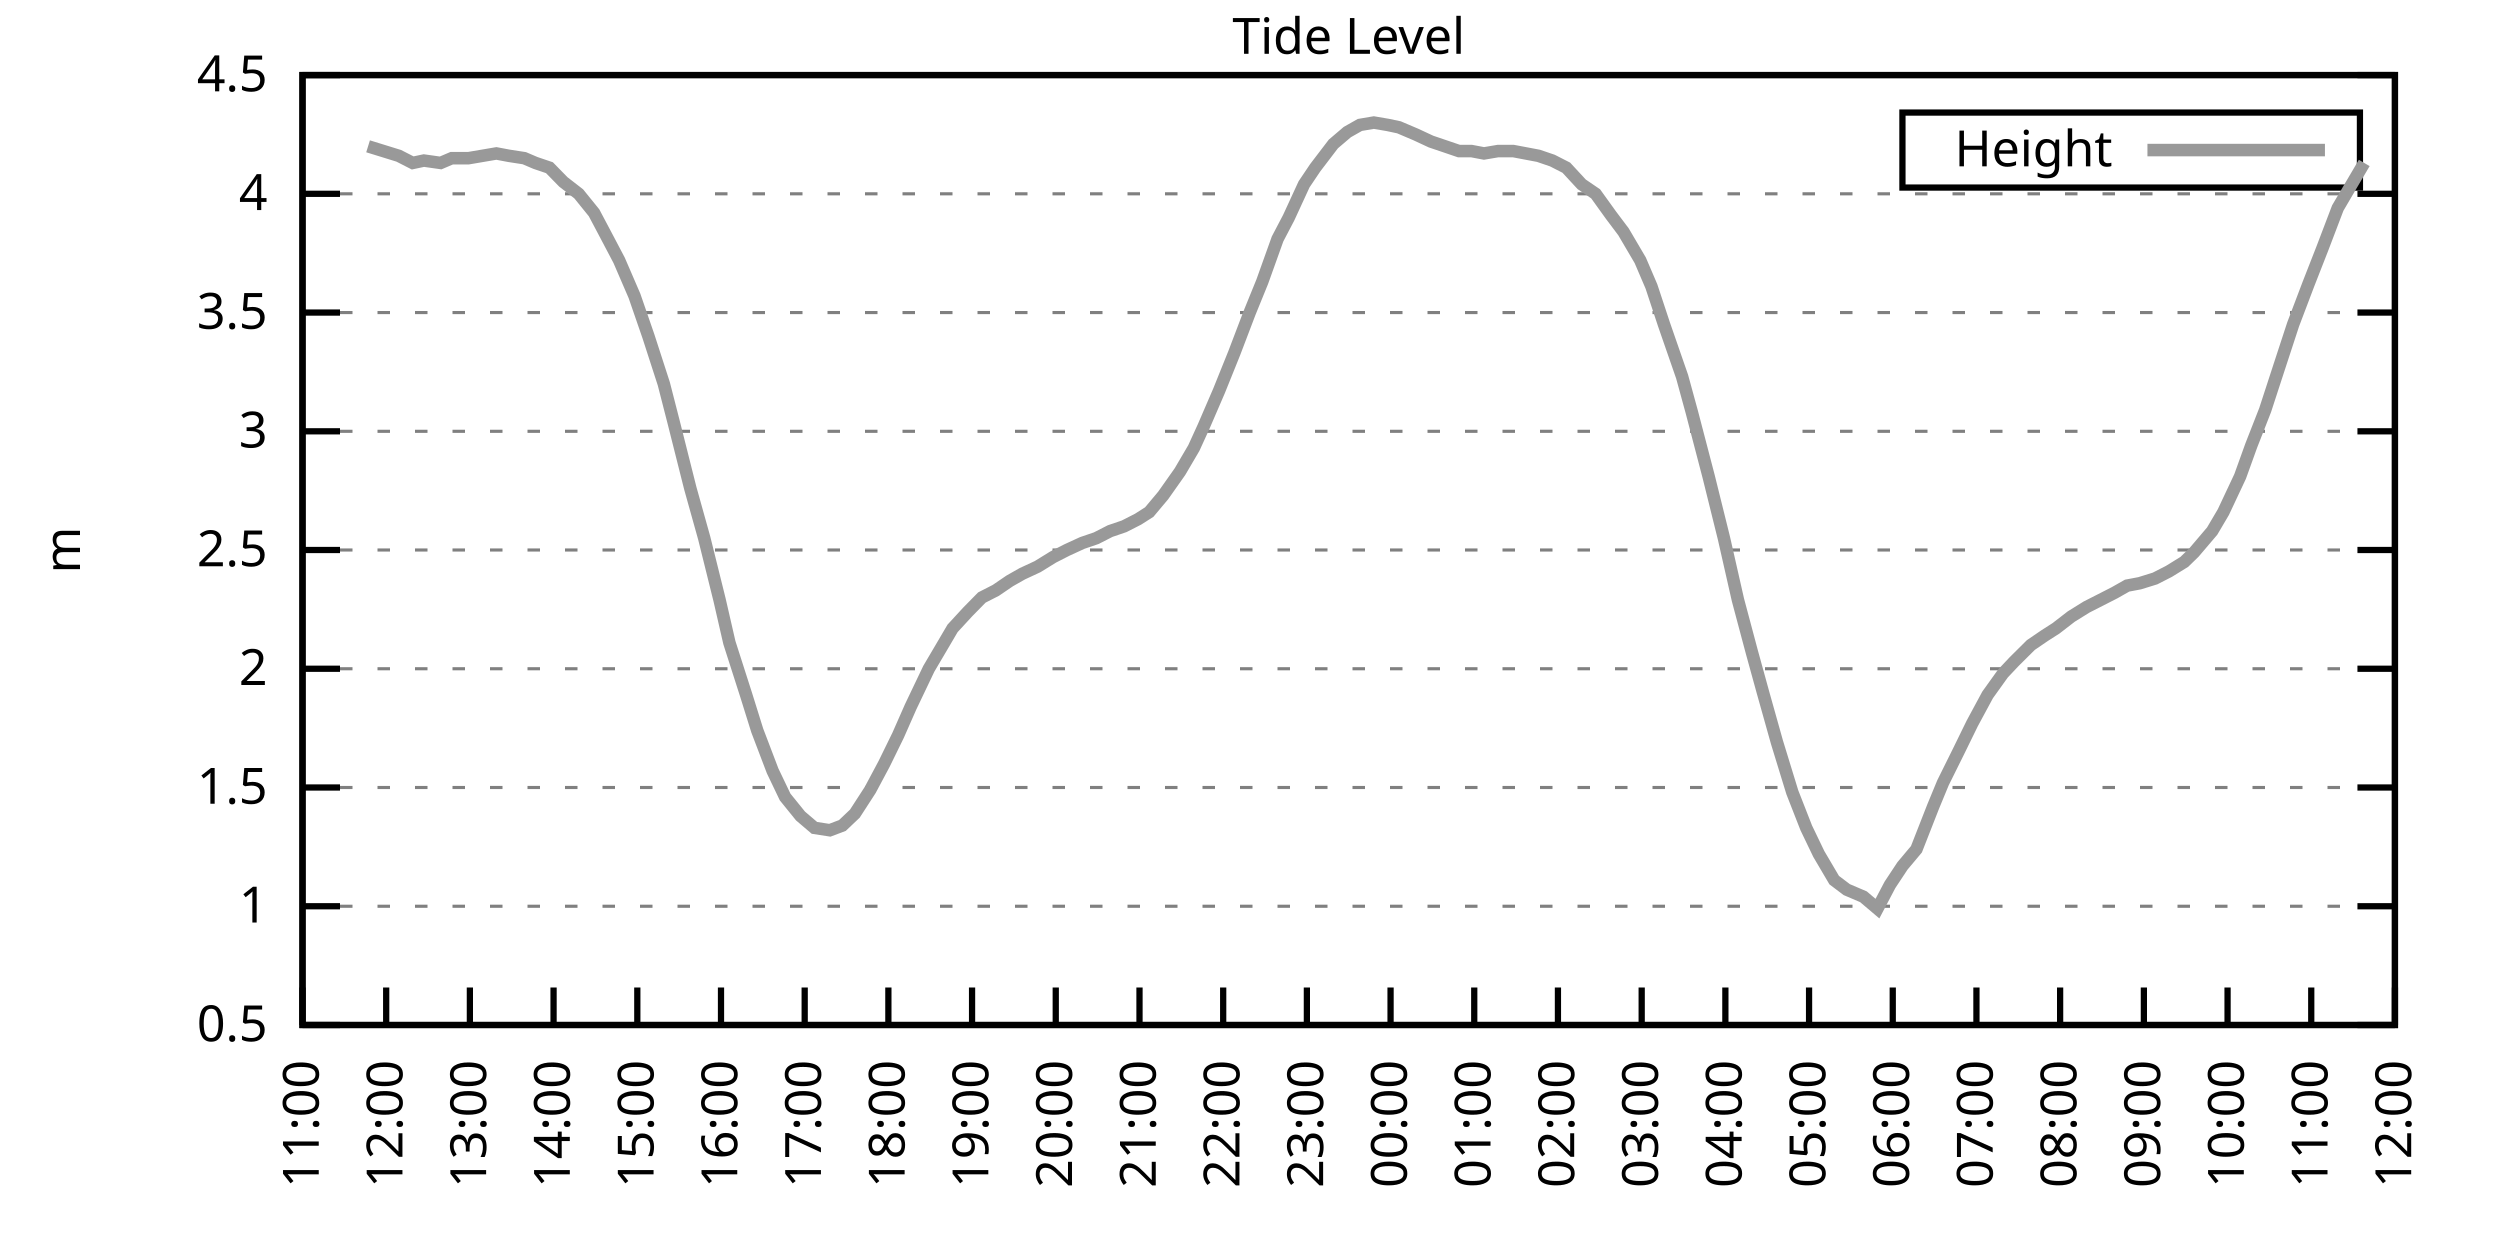
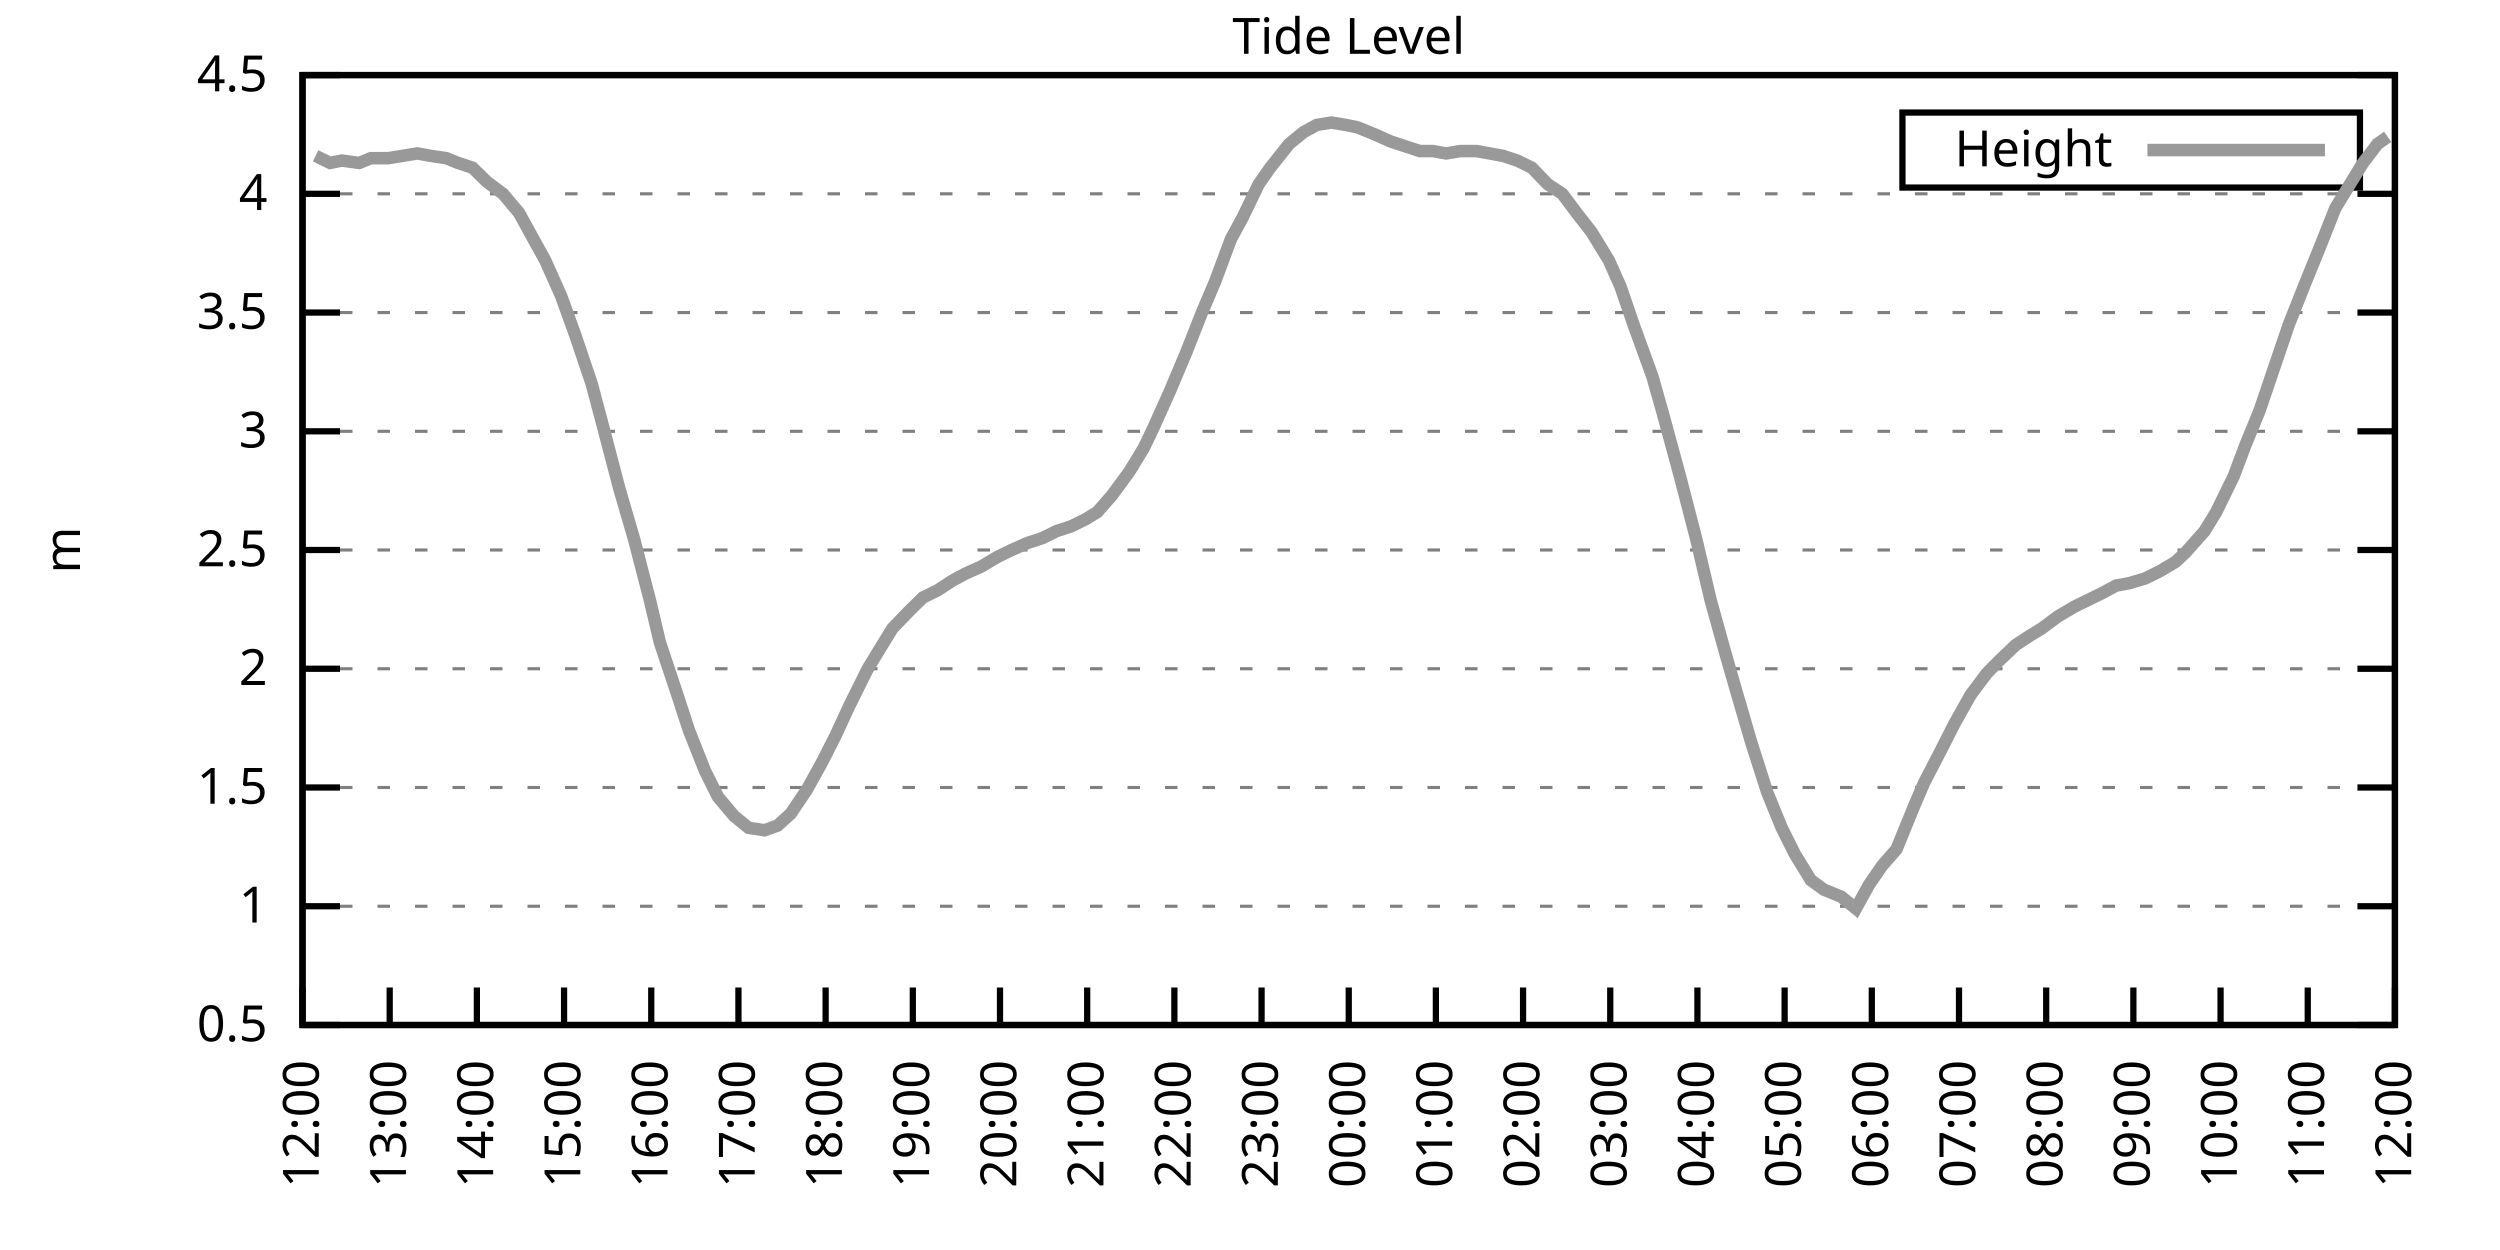
<svg xmlns="http://www.w3.org/2000/svg" xmlns:xlink="http://www.w3.org/1999/xlink" width="400" height="200" viewBox="0 0 400 200">
  <g id="gnuplot_canvas">
    <rect x="0" y="0" width="400" height="200" fill="none" />
    <defs>
      <circle id="gpDot" r="0.5" stroke-width="0.5" stroke="currentColor" />
      <path id="gpPt0" stroke-width="0.333" stroke="currentColor" d="M-1,0 h2 M0,-1 v2" />
      <path id="gpPt1" stroke-width="0.333" stroke="currentColor" d="M-1,-1 L1,1 M1,-1 L-1,1" />
      <path id="gpPt2" stroke-width="0.333" stroke="currentColor" d="M-1,0 L1,0 M0,-1 L0,1 M-1,-1 L1,1 M-1,1 L1,-1" />
      <rect id="gpPt3" stroke-width="0.333" stroke="currentColor" x="-1" y="-1" width="2" height="2" />
      <rect id="gpPt4" stroke-width="0.333" stroke="currentColor" fill="currentColor" x="-1" y="-1" width="2" height="2" />
      <circle id="gpPt5" stroke-width="0.333" stroke="currentColor" cx="0" cy="0" r="1" />
      <use xlink:href="#gpPt5" id="gpPt6" fill="currentColor" stroke="none" />
      <path id="gpPt7" stroke-width="0.333" stroke="currentColor" d="M0,-1.33 L-1.33,0.67 L1.33,0.67 z" />
      <use xlink:href="#gpPt7" id="gpPt8" fill="currentColor" stroke="none" />
      <use xlink:href="#gpPt7" id="gpPt9" stroke="currentColor" transform="rotate(180)" />
      <use xlink:href="#gpPt9" id="gpPt10" fill="currentColor" stroke="none" />
      <use xlink:href="#gpPt3" id="gpPt11" stroke="currentColor" transform="rotate(45)" />
      <use xlink:href="#gpPt11" id="gpPt12" fill="currentColor" stroke="none" />
      <path id="gpPt13" stroke-width="0.333" stroke="currentColor" d="M0,1.330 L1.265,0.411 L0.782,-1.067 L-0.782,-1.076 L-1.265,0.411 z" />
      <use xlink:href="#gpPt13" id="gpPt14" fill="currentColor" stroke="none" />
      <filter id="textbox" filterUnits="objectBoundingBox" x="0" y="0" height="1" width="1">
        <feFlood flood-color="white" flood-opacity="1" result="bgnd" />
        <feComposite in="SourceGraphic" in2="bgnd" operator="atop" />
      </filter>
      <filter id="greybox" filterUnits="objectBoundingBox" x="0" y="0" height="1" width="1">
        <feFlood flood-color="lightgrey" flood-opacity="1" result="grey" />
        <feComposite in="SourceGraphic" in2="grey" operator="atop" />
      </filter>
    </defs>
    <g fill="none" color="white" stroke="currentColor" stroke-width="1.00" stroke-linecap="butt" stroke-linejoin="miter">
</g>
    <g fill="none" color="black" stroke="currentColor" stroke-width="1.00" stroke-linecap="butt" stroke-linejoin="miter">
      <g stroke="none" shape-rendering="crispEdges">
        <polygon fill="rgb(255, 255, 255)" points="48.40,164.00 383.18,164.00 383.18,12.02 48.40,12.02 " />
      </g>
    </g>
    <g fill="none" color="black" stroke="currentColor" stroke-width="1.00" stroke-linecap="butt" stroke-linejoin="miter">
</g>
    <g fill="none" color="black" stroke="black" stroke-width="0.50" stroke-linecap="butt" stroke-linejoin="miter">
</g>
    <g fill="none" color="gray" stroke="currentColor" stroke-width="0.50" stroke-linecap="butt" stroke-linejoin="miter">
      <path stroke="gray" stroke-dasharray="2,4" class="gridline" d="M48.40,164.00 L383.19,164.00  " />
    </g>
    <g fill="none" color="gray" stroke="gray" stroke-width="1.00" stroke-linecap="butt" stroke-linejoin="miter">
</g>
    <g fill="none" color="black" stroke="currentColor" stroke-width="1.00" stroke-linecap="butt" stroke-linejoin="miter">
      <path stroke="black" d="M48.40,164.00 L54.40,164.00 M383.19,164.00 L377.19,164.00  " />
      <g transform="translate(42.80,166.60)" stroke="none" fill="black" font-family="Sans" font-size="8.00" text-anchor="end">
        <text>
          <tspan font-family="Sans"> 0.5</tspan>
        </text>
      </g>
    </g>
    <g fill="none" color="black" stroke="currentColor" stroke-width="1.00" stroke-linecap="butt" stroke-linejoin="miter">
</g>
    <g fill="none" color="black" stroke="black" stroke-width="0.50" stroke-linecap="butt" stroke-linejoin="miter">
</g>
    <g fill="none" color="gray" stroke="currentColor" stroke-width="0.50" stroke-linecap="butt" stroke-linejoin="miter">
      <path stroke="gray" stroke-dasharray="2,4" class="gridline" d="M48.40,145.00 L383.19,145.00  " />
    </g>
    <g fill="none" color="gray" stroke="gray" stroke-width="1.00" stroke-linecap="butt" stroke-linejoin="miter">
</g>
    <g fill="none" color="black" stroke="currentColor" stroke-width="1.00" stroke-linecap="butt" stroke-linejoin="miter">
      <path stroke="black" d="M48.40,145.00 L54.40,145.00 M383.19,145.00 L377.19,145.00  " />
      <g transform="translate(42.80,147.60)" stroke="none" fill="black" font-family="Sans" font-size="8.00" text-anchor="end">
        <text>
          <tspan font-family="Sans"> 1</tspan>
        </text>
      </g>
    </g>
    <g fill="none" color="black" stroke="currentColor" stroke-width="1.00" stroke-linecap="butt" stroke-linejoin="miter">
</g>
    <g fill="none" color="black" stroke="black" stroke-width="0.50" stroke-linecap="butt" stroke-linejoin="miter">
</g>
    <g fill="none" color="gray" stroke="currentColor" stroke-width="0.50" stroke-linecap="butt" stroke-linejoin="miter">
      <path stroke="gray" stroke-dasharray="2,4" class="gridline" d="M48.40,126.00 L383.19,126.00  " />
    </g>
    <g fill="none" color="gray" stroke="gray" stroke-width="1.00" stroke-linecap="butt" stroke-linejoin="miter">
</g>
    <g fill="none" color="black" stroke="currentColor" stroke-width="1.00" stroke-linecap="butt" stroke-linejoin="miter">
      <path stroke="black" d="M48.40,126.00 L54.40,126.00 M383.19,126.00 L377.19,126.00  " />
      <g transform="translate(42.80,128.60)" stroke="none" fill="black" font-family="Sans" font-size="8.00" text-anchor="end">
        <text>
          <tspan font-family="Sans"> 1.5</tspan>
        </text>
      </g>
    </g>
    <g fill="none" color="black" stroke="currentColor" stroke-width="1.00" stroke-linecap="butt" stroke-linejoin="miter">
</g>
    <g fill="none" color="black" stroke="black" stroke-width="0.50" stroke-linecap="butt" stroke-linejoin="miter">
</g>
    <g fill="none" color="gray" stroke="currentColor" stroke-width="0.50" stroke-linecap="butt" stroke-linejoin="miter">
      <path stroke="gray" stroke-dasharray="2,4" class="gridline" d="M48.40,107.00 L383.19,107.00  " />
    </g>
    <g fill="none" color="gray" stroke="gray" stroke-width="1.00" stroke-linecap="butt" stroke-linejoin="miter">
</g>
    <g fill="none" color="black" stroke="currentColor" stroke-width="1.00" stroke-linecap="butt" stroke-linejoin="miter">
      <path stroke="black" d="M48.40,107.00 L54.40,107.00 M383.19,107.00 L377.19,107.00  " />
      <g transform="translate(42.80,109.60)" stroke="none" fill="black" font-family="Sans" font-size="8.00" text-anchor="end">
        <text>
          <tspan font-family="Sans"> 2</tspan>
        </text>
      </g>
    </g>
    <g fill="none" color="black" stroke="currentColor" stroke-width="1.00" stroke-linecap="butt" stroke-linejoin="miter">
</g>
    <g fill="none" color="black" stroke="black" stroke-width="0.50" stroke-linecap="butt" stroke-linejoin="miter">
</g>
    <g fill="none" color="gray" stroke="currentColor" stroke-width="0.50" stroke-linecap="butt" stroke-linejoin="miter">
      <path stroke="gray" stroke-dasharray="2,4" class="gridline" d="M48.40,88.00 L383.19,88.00  " />
    </g>
    <g fill="none" color="gray" stroke="gray" stroke-width="1.00" stroke-linecap="butt" stroke-linejoin="miter">
</g>
    <g fill="none" color="black" stroke="currentColor" stroke-width="1.00" stroke-linecap="butt" stroke-linejoin="miter">
      <path stroke="black" d="M48.40,88.00 L54.40,88.00 M383.19,88.00 L377.19,88.00  " />
      <g transform="translate(42.80,90.60)" stroke="none" fill="black" font-family="Sans" font-size="8.00" text-anchor="end">
        <text>
          <tspan font-family="Sans"> 2.5</tspan>
        </text>
      </g>
    </g>
    <g fill="none" color="black" stroke="currentColor" stroke-width="1.00" stroke-linecap="butt" stroke-linejoin="miter">
</g>
    <g fill="none" color="black" stroke="black" stroke-width="0.50" stroke-linecap="butt" stroke-linejoin="miter">
</g>
    <g fill="none" color="gray" stroke="currentColor" stroke-width="0.50" stroke-linecap="butt" stroke-linejoin="miter">
      <path stroke="gray" stroke-dasharray="2,4" class="gridline" d="M48.40,69.01 L383.19,69.01  " />
    </g>
    <g fill="none" color="gray" stroke="gray" stroke-width="1.00" stroke-linecap="butt" stroke-linejoin="miter">
</g>
    <g fill="none" color="black" stroke="currentColor" stroke-width="1.00" stroke-linecap="butt" stroke-linejoin="miter">
      <path stroke="black" d="M48.40,69.01 L54.40,69.01 M383.19,69.01 L377.19,69.01  " />
      <g transform="translate(42.80,71.61)" stroke="none" fill="black" font-family="Sans" font-size="8.00" text-anchor="end">
        <text>
          <tspan font-family="Sans"> 3</tspan>
        </text>
      </g>
    </g>
    <g fill="none" color="black" stroke="currentColor" stroke-width="1.00" stroke-linecap="butt" stroke-linejoin="miter">
</g>
    <g fill="none" color="black" stroke="black" stroke-width="0.50" stroke-linecap="butt" stroke-linejoin="miter">
</g>
    <g fill="none" color="gray" stroke="currentColor" stroke-width="0.50" stroke-linecap="butt" stroke-linejoin="miter">
      <path stroke="gray" stroke-dasharray="2,4" class="gridline" d="M48.40,50.01 L383.19,50.01  " />
    </g>
    <g fill="none" color="gray" stroke="gray" stroke-width="1.00" stroke-linecap="butt" stroke-linejoin="miter">
</g>
    <g fill="none" color="black" stroke="currentColor" stroke-width="1.00" stroke-linecap="butt" stroke-linejoin="miter">
      <path stroke="black" d="M48.40,50.01 L54.40,50.01 M383.19,50.01 L377.19,50.01  " />
      <g transform="translate(42.80,52.61)" stroke="none" fill="black" font-family="Sans" font-size="8.00" text-anchor="end">
        <text>
          <tspan font-family="Sans"> 3.5</tspan>
        </text>
      </g>
    </g>
    <g fill="none" color="black" stroke="currentColor" stroke-width="1.00" stroke-linecap="butt" stroke-linejoin="miter">
</g>
    <g fill="none" color="black" stroke="black" stroke-width="0.50" stroke-linecap="butt" stroke-linejoin="miter">
</g>
    <g fill="none" color="gray" stroke="currentColor" stroke-width="0.50" stroke-linecap="butt" stroke-linejoin="miter">
      <path stroke="gray" stroke-dasharray="2,4" class="gridline" d="M48.40,31.01 L383.19,31.01  " />
    </g>
    <g fill="none" color="gray" stroke="gray" stroke-width="1.00" stroke-linecap="butt" stroke-linejoin="miter">
</g>
    <g fill="none" color="black" stroke="currentColor" stroke-width="1.00" stroke-linecap="butt" stroke-linejoin="miter">
      <path stroke="black" d="M48.40,31.01 L54.40,31.01 M383.19,31.01 L377.19,31.01  " />
      <g transform="translate(42.80,33.61)" stroke="none" fill="black" font-family="Sans" font-size="8.00" text-anchor="end">
        <text>
          <tspan font-family="Sans"> 4</tspan>
        </text>
      </g>
    </g>
    <g fill="none" color="black" stroke="currentColor" stroke-width="1.00" stroke-linecap="butt" stroke-linejoin="miter">
</g>
    <g fill="none" color="black" stroke="black" stroke-width="0.50" stroke-linecap="butt" stroke-linejoin="miter">
</g>
    <g fill="none" color="gray" stroke="currentColor" stroke-width="0.50" stroke-linecap="butt" stroke-linejoin="miter">
      <path stroke="gray" stroke-dasharray="2,4" class="gridline" d="M48.40,12.01 L383.19,12.01  " />
    </g>
    <g fill="none" color="gray" stroke="gray" stroke-width="1.00" stroke-linecap="butt" stroke-linejoin="miter">
</g>
    <g fill="none" color="black" stroke="currentColor" stroke-width="1.00" stroke-linecap="butt" stroke-linejoin="miter">
      <path stroke="black" d="M48.40,12.01 L54.40,12.01 M383.19,12.01 L377.19,12.01  " />
      <g transform="translate(42.80,14.61)" stroke="none" fill="black" font-family="Sans" font-size="8.00" text-anchor="end">
        <text>
          <tspan font-family="Sans"> 4.5</tspan>
        </text>
      </g>
    </g>
    <g fill="none" color="black" stroke="currentColor" stroke-width="1.00" stroke-linecap="butt" stroke-linejoin="miter">
      <path stroke="black" d="M48.40,164.00 L48.40,158.00  " />
      <g transform="translate(51.00,169.60) rotate(270.00)" stroke="none" fill="black" font-family="Sans" font-size="8.00" text-anchor="end">
        <text>
-           <tspan font-family="Sans">11:00</tspan>
-         </text>
-       </g>
-     </g>
-     <g fill="none" color="black" stroke="currentColor" stroke-width="1.00" stroke-linecap="butt" stroke-linejoin="miter">
-       <path stroke="black" d="M61.79,164.00 L61.79,158.00  " />
-       <g transform="translate(64.39,169.60) rotate(270.00)" stroke="none" fill="black" font-family="Sans" font-size="8.00" text-anchor="end">
-         <text>
          <tspan font-family="Sans">12:00</tspan>
        </text>
      </g>
    </g>
    <g fill="none" color="black" stroke="currentColor" stroke-width="1.00" stroke-linecap="butt" stroke-linejoin="miter">
-       <path stroke="black" d="M75.18,164.00 L75.18,158.00  " />
-       <g transform="translate(77.78,169.60) rotate(270.00)" stroke="none" fill="black" font-family="Sans" font-size="8.00" text-anchor="end">
+       <path stroke="black" d="M62.35,164.00 L62.35,158.00  " />
+       <g transform="translate(64.95,169.60) rotate(270.00)" stroke="none" fill="black" font-family="Sans" font-size="8.00" text-anchor="end">
        <text>
          <tspan font-family="Sans">13:00</tspan>
        </text>
      </g>
    </g>
    <g fill="none" color="black" stroke="currentColor" stroke-width="1.00" stroke-linecap="butt" stroke-linejoin="miter">
-       <path stroke="black" d="M88.57,164.00 L88.57,158.00  " />
-       <g transform="translate(91.17,169.60) rotate(270.00)" stroke="none" fill="black" font-family="Sans" font-size="8.00" text-anchor="end">
+       <path stroke="black" d="M76.30,164.00 L76.30,158.00  " />
+       <g transform="translate(78.90,169.60) rotate(270.00)" stroke="none" fill="black" font-family="Sans" font-size="8.00" text-anchor="end">
        <text>
          <tspan font-family="Sans">14:00</tspan>
        </text>
      </g>
    </g>
    <g fill="none" color="black" stroke="currentColor" stroke-width="1.00" stroke-linecap="butt" stroke-linejoin="miter">
-       <path stroke="black" d="M101.97,164.00 L101.97,158.00  " />
-       <g transform="translate(104.57,169.60) rotate(270.00)" stroke="none" fill="black" font-family="Sans" font-size="8.00" text-anchor="end">
+       <path stroke="black" d="M90.25,164.00 L90.25,158.00  " />
+       <g transform="translate(92.85,169.60) rotate(270.00)" stroke="none" fill="black" font-family="Sans" font-size="8.00" text-anchor="end">
        <text>
          <tspan font-family="Sans">15:00</tspan>
        </text>
      </g>
    </g>
    <g fill="none" color="black" stroke="currentColor" stroke-width="1.00" stroke-linecap="butt" stroke-linejoin="miter">
-       <path stroke="black" d="M115.36,164.00 L115.36,158.00  " />
-       <g transform="translate(117.96,169.60) rotate(270.00)" stroke="none" fill="black" font-family="Sans" font-size="8.00" text-anchor="end">
+       <path stroke="black" d="M104.20,164.00 L104.20,158.00  " />
+       <g transform="translate(106.80,169.60) rotate(270.00)" stroke="none" fill="black" font-family="Sans" font-size="8.00" text-anchor="end">
        <text>
          <tspan font-family="Sans">16:00</tspan>
        </text>
      </g>
    </g>
    <g fill="none" color="black" stroke="currentColor" stroke-width="1.00" stroke-linecap="butt" stroke-linejoin="miter">
-       <path stroke="black" d="M128.75,164.00 L128.75,158.00  " />
-       <g transform="translate(131.35,169.60) rotate(270.00)" stroke="none" fill="black" font-family="Sans" font-size="8.00" text-anchor="end">
+       <path stroke="black" d="M118.15,164.00 L118.15,158.00  " />
+       <g transform="translate(120.75,169.60) rotate(270.00)" stroke="none" fill="black" font-family="Sans" font-size="8.00" text-anchor="end">
        <text>
          <tspan font-family="Sans">17:00</tspan>
        </text>
      </g>
    </g>
    <g fill="none" color="black" stroke="currentColor" stroke-width="1.00" stroke-linecap="butt" stroke-linejoin="miter">
-       <path stroke="black" d="M142.14,164.00 L142.14,158.00  " />
-       <g transform="translate(144.74,169.60) rotate(270.00)" stroke="none" fill="black" font-family="Sans" font-size="8.00" text-anchor="end">
+       <path stroke="black" d="M132.10,164.00 L132.10,158.00  " />
+       <g transform="translate(134.70,169.60) rotate(270.00)" stroke="none" fill="black" font-family="Sans" font-size="8.00" text-anchor="end">
        <text>
          <tspan font-family="Sans">18:00</tspan>
        </text>
      </g>
    </g>
    <g fill="none" color="black" stroke="currentColor" stroke-width="1.00" stroke-linecap="butt" stroke-linejoin="miter">
-       <path stroke="black" d="M155.53,164.00 L155.53,158.00  " />
-       <g transform="translate(158.13,169.60) rotate(270.00)" stroke="none" fill="black" font-family="Sans" font-size="8.00" text-anchor="end">
+       <path stroke="black" d="M146.05,164.00 L146.05,158.00  " />
+       <g transform="translate(148.65,169.60) rotate(270.00)" stroke="none" fill="black" font-family="Sans" font-size="8.00" text-anchor="end">
        <text>
          <tspan font-family="Sans">19:00</tspan>
        </text>
      </g>
    </g>
    <g fill="none" color="black" stroke="currentColor" stroke-width="1.00" stroke-linecap="butt" stroke-linejoin="miter">
-       <path stroke="black" d="M168.92,164.00 L168.92,158.00  " />
-       <g transform="translate(171.52,169.60) rotate(270.00)" stroke="none" fill="black" font-family="Sans" font-size="8.00" text-anchor="end">
+       <path stroke="black" d="M160.00,164.00 L160.00,158.00  " />
+       <g transform="translate(162.60,169.60) rotate(270.00)" stroke="none" fill="black" font-family="Sans" font-size="8.00" text-anchor="end">
        <text>
          <tspan font-family="Sans">20:00</tspan>
        </text>
      </g>
    </g>
    <g fill="none" color="black" stroke="currentColor" stroke-width="1.00" stroke-linecap="butt" stroke-linejoin="miter">
-       <path stroke="black" d="M182.32,164.00 L182.32,158.00  " />
-       <g transform="translate(184.92,169.60) rotate(270.00)" stroke="none" fill="black" font-family="Sans" font-size="8.00" text-anchor="end">
+       <path stroke="black" d="M173.95,164.00 L173.95,158.00  " />
+       <g transform="translate(176.55,169.60) rotate(270.00)" stroke="none" fill="black" font-family="Sans" font-size="8.00" text-anchor="end">
        <text>
          <tspan font-family="Sans">21:00</tspan>
        </text>
      </g>
    </g>
    <g fill="none" color="black" stroke="currentColor" stroke-width="1.00" stroke-linecap="butt" stroke-linejoin="miter">
-       <path stroke="black" d="M195.71,164.00 L195.71,158.00  " />
-       <g transform="translate(198.31,169.60) rotate(270.00)" stroke="none" fill="black" font-family="Sans" font-size="8.00" text-anchor="end">
+       <path stroke="black" d="M187.90,164.00 L187.90,158.00  " />
+       <g transform="translate(190.50,169.60) rotate(270.00)" stroke="none" fill="black" font-family="Sans" font-size="8.00" text-anchor="end">
        <text>
          <tspan font-family="Sans">22:00</tspan>
        </text>
      </g>
    </g>
    <g fill="none" color="black" stroke="currentColor" stroke-width="1.00" stroke-linecap="butt" stroke-linejoin="miter">
-       <path stroke="black" d="M209.10,164.00 L209.10,158.00  " />
-       <g transform="translate(211.70,169.60) rotate(270.00)" stroke="none" fill="black" font-family="Sans" font-size="8.00" text-anchor="end">
+       <path stroke="black" d="M201.85,164.00 L201.85,158.00  " />
+       <g transform="translate(204.45,169.60) rotate(270.00)" stroke="none" fill="black" font-family="Sans" font-size="8.00" text-anchor="end">
        <text>
          <tspan font-family="Sans">23:00</tspan>
        </text>
      </g>
    </g>
    <g fill="none" color="black" stroke="currentColor" stroke-width="1.00" stroke-linecap="butt" stroke-linejoin="miter">
-       <path stroke="black" d="M222.49,164.00 L222.49,158.00  " />
-       <g transform="translate(225.09,169.60) rotate(270.00)" stroke="none" fill="black" font-family="Sans" font-size="8.00" text-anchor="end">
+       <path stroke="black" d="M215.80,164.00 L215.80,158.00  " />
+       <g transform="translate(218.40,169.60) rotate(270.00)" stroke="none" fill="black" font-family="Sans" font-size="8.00" text-anchor="end">
        <text>
          <tspan font-family="Sans">00:00</tspan>
        </text>
      </g>
    </g>
    <g fill="none" color="black" stroke="currentColor" stroke-width="1.00" stroke-linecap="butt" stroke-linejoin="miter">
-       <path stroke="black" d="M235.88,164.00 L235.88,158.00  " />
-       <g transform="translate(238.48,169.60) rotate(270.00)" stroke="none" fill="black" font-family="Sans" font-size="8.00" text-anchor="end">
+       <path stroke="black" d="M229.74,164.00 L229.74,158.00  " />
+       <g transform="translate(232.34,169.60) rotate(270.00)" stroke="none" fill="black" font-family="Sans" font-size="8.00" text-anchor="end">
        <text>
          <tspan font-family="Sans">01:00</tspan>
        </text>
      </g>
    </g>
    <g fill="none" color="black" stroke="currentColor" stroke-width="1.00" stroke-linecap="butt" stroke-linejoin="miter">
-       <path stroke="black" d="M249.27,164.00 L249.27,158.00  " />
-       <g transform="translate(251.87,169.60) rotate(270.00)" stroke="none" fill="black" font-family="Sans" font-size="8.00" text-anchor="end">
+       <path stroke="black" d="M243.69,164.00 L243.69,158.00  " />
+       <g transform="translate(246.29,169.60) rotate(270.00)" stroke="none" fill="black" font-family="Sans" font-size="8.00" text-anchor="end">
        <text>
          <tspan font-family="Sans">02:00</tspan>
        </text>
      </g>
    </g>
    <g fill="none" color="black" stroke="currentColor" stroke-width="1.00" stroke-linecap="butt" stroke-linejoin="miter">
-       <path stroke="black" d="M262.67,164.00 L262.67,158.00  " />
-       <g transform="translate(265.27,169.60) rotate(270.00)" stroke="none" fill="black" font-family="Sans" font-size="8.00" text-anchor="end">
+       <path stroke="black" d="M257.64,164.00 L257.64,158.00  " />
+       <g transform="translate(260.24,169.60) rotate(270.00)" stroke="none" fill="black" font-family="Sans" font-size="8.00" text-anchor="end">
        <text>
          <tspan font-family="Sans">03:00</tspan>
        </text>
      </g>
    </g>
    <g fill="none" color="black" stroke="currentColor" stroke-width="1.00" stroke-linecap="butt" stroke-linejoin="miter">
-       <path stroke="black" d="M276.06,164.00 L276.06,158.00  " />
-       <g transform="translate(278.66,169.60) rotate(270.00)" stroke="none" fill="black" font-family="Sans" font-size="8.00" text-anchor="end">
+       <path stroke="black" d="M271.59,164.00 L271.59,158.00  " />
+       <g transform="translate(274.19,169.60) rotate(270.00)" stroke="none" fill="black" font-family="Sans" font-size="8.00" text-anchor="end">
        <text>
          <tspan font-family="Sans">04:00</tspan>
        </text>
      </g>
    </g>
    <g fill="none" color="black" stroke="currentColor" stroke-width="1.00" stroke-linecap="butt" stroke-linejoin="miter">
-       <path stroke="black" d="M289.45,164.00 L289.45,158.00  " />
-       <g transform="translate(292.05,169.60) rotate(270.00)" stroke="none" fill="black" font-family="Sans" font-size="8.00" text-anchor="end">
+       <path stroke="black" d="M285.54,164.00 L285.54,158.00  " />
+       <g transform="translate(288.14,169.60) rotate(270.00)" stroke="none" fill="black" font-family="Sans" font-size="8.00" text-anchor="end">
        <text>
          <tspan font-family="Sans">05:00</tspan>
        </text>
      </g>
    </g>
    <g fill="none" color="black" stroke="currentColor" stroke-width="1.00" stroke-linecap="butt" stroke-linejoin="miter">
-       <path stroke="black" d="M302.84,164.00 L302.84,158.00  " />
-       <g transform="translate(305.44,169.60) rotate(270.00)" stroke="none" fill="black" font-family="Sans" font-size="8.00" text-anchor="end">
+       <path stroke="black" d="M299.49,164.00 L299.49,158.00  " />
+       <g transform="translate(302.09,169.60) rotate(270.00)" stroke="none" fill="black" font-family="Sans" font-size="8.00" text-anchor="end">
        <text>
          <tspan font-family="Sans">06:00</tspan>
        </text>
      </g>
    </g>
    <g fill="none" color="black" stroke="currentColor" stroke-width="1.00" stroke-linecap="butt" stroke-linejoin="miter">
-       <path stroke="black" d="M316.23,164.00 L316.23,158.00  " />
-       <g transform="translate(318.83,169.60) rotate(270.00)" stroke="none" fill="black" font-family="Sans" font-size="8.00" text-anchor="end">
+       <path stroke="black" d="M313.44,164.00 L313.44,158.00  " />
+       <g transform="translate(316.04,169.60) rotate(270.00)" stroke="none" fill="black" font-family="Sans" font-size="8.00" text-anchor="end">
        <text>
          <tspan font-family="Sans">07:00</tspan>
        </text>
      </g>
    </g>
    <g fill="none" color="black" stroke="currentColor" stroke-width="1.00" stroke-linecap="butt" stroke-linejoin="miter">
-       <path stroke="black" d="M329.62,164.00 L329.62,158.00  " />
-       <g transform="translate(332.22,169.60) rotate(270.00)" stroke="none" fill="black" font-family="Sans" font-size="8.00" text-anchor="end">
+       <path stroke="black" d="M327.39,164.00 L327.39,158.00  " />
+       <g transform="translate(329.99,169.60) rotate(270.00)" stroke="none" fill="black" font-family="Sans" font-size="8.00" text-anchor="end">
        <text>
          <tspan font-family="Sans">08:00</tspan>
        </text>
      </g>
    </g>
    <g fill="none" color="black" stroke="currentColor" stroke-width="1.00" stroke-linecap="butt" stroke-linejoin="miter">
-       <path stroke="black" d="M343.02,164.00 L343.02,158.00  " />
-       <g transform="translate(345.62,169.60) rotate(270.00)" stroke="none" fill="black" font-family="Sans" font-size="8.00" text-anchor="end">
+       <path stroke="black" d="M341.34,164.00 L341.34,158.00  " />
+       <g transform="translate(343.94,169.60) rotate(270.00)" stroke="none" fill="black" font-family="Sans" font-size="8.00" text-anchor="end">
        <text>
          <tspan font-family="Sans">09:00</tspan>
        </text>
      </g>
    </g>
    <g fill="none" color="black" stroke="currentColor" stroke-width="1.00" stroke-linecap="butt" stroke-linejoin="miter">
-       <path stroke="black" d="M356.41,164.00 L356.41,158.00  " />
-       <g transform="translate(359.01,169.60) rotate(270.00)" stroke="none" fill="black" font-family="Sans" font-size="8.00" text-anchor="end">
+       <path stroke="black" d="M355.29,164.00 L355.29,158.00  " />
+       <g transform="translate(357.89,169.60) rotate(270.00)" stroke="none" fill="black" font-family="Sans" font-size="8.00" text-anchor="end">
        <text>
          <tspan font-family="Sans">10:00</tspan>
        </text>
      </g>
    </g>
    <g fill="none" color="black" stroke="currentColor" stroke-width="1.00" stroke-linecap="butt" stroke-linejoin="miter">
-       <path stroke="black" d="M369.80,164.00 L369.80,158.00  " />
-       <g transform="translate(372.40,169.60) rotate(270.00)" stroke="none" fill="black" font-family="Sans" font-size="8.00" text-anchor="end">
+       <path stroke="black" d="M369.24,164.00 L369.24,158.00  " />
+       <g transform="translate(371.84,169.60) rotate(270.00)" stroke="none" fill="black" font-family="Sans" font-size="8.00" text-anchor="end">
        <text>
          <tspan font-family="Sans">11:00</tspan>
        </text>
      </g>
    </g>
    <g fill="none" color="black" stroke="currentColor" stroke-width="1.00" stroke-linecap="butt" stroke-linejoin="miter">
      <path stroke="black" d="M383.19,164.00 L383.19,158.00  " />
      <g transform="translate(385.79,169.60) rotate(270.00)" stroke="none" fill="black" font-family="Sans" font-size="8.00" text-anchor="end">
        <text>
          <tspan font-family="Sans">12:00</tspan>
        </text>
      </g>
    </g>
    <g fill="none" color="black" stroke="currentColor" stroke-width="1.00" stroke-linecap="butt" stroke-linejoin="miter">
</g>
    <g fill="none" color="black" stroke="currentColor" stroke-width="1.00" stroke-linecap="butt" stroke-linejoin="miter">
      <path stroke="black" d="M48.40,12.01 L48.40,164.00 L383.19,164.00 L383.19,12.01 L48.40,12.01 Z  " />
    </g>
    <g fill="none" color="black" stroke="currentColor" stroke-width="1.00" stroke-linecap="butt" stroke-linejoin="miter">
</g>
    <g fill="none" color="black" stroke="currentColor" stroke-width="1.00" stroke-linecap="butt" stroke-linejoin="miter">
      <path stroke="black" d="M304.39,30.01 L304.39,18.01 L377.59,18.01 L377.59,30.01 L304.39,30.01 Z  " />
    </g>
    <g id="Tide_level_plot_1">
      <g fill="none" color="white" stroke="black" stroke-width="2.00" stroke-linecap="butt" stroke-linejoin="miter">
</g>
      <g fill="none" color="black" stroke="currentColor" stroke-width="2.00" stroke-linecap="butt" stroke-linejoin="miter">
        <g transform="translate(337.99,26.61)" stroke="none" fill="black" font-family="Sans" font-size="8.00" text-anchor="end">
          <text>
            <tspan font-family="Sans">Height</tspan>
          </text>
        </g>
      </g>
      <g fill="none" color="black" stroke="currentColor" stroke-width="2.00" stroke-linecap="butt" stroke-linejoin="miter">
-         <path stroke="rgb(153, 153, 153)" d="M343.59,24.01 L371.99,24.01 M58.89,23.41 L61.35,24.17 L63.80,24.93 L66.03,26.07 L67.82,25.69 L70.50,26.07   L72.28,25.31 L74.96,25.31 L77.19,24.93 L79.42,24.55 L81.43,24.93 L83.89,25.31 L85.67,26.07 L87.91,26.83   L90.14,29.11 L92.59,31.01 L95.05,34.05 L97.06,37.85 L99.06,41.65 L101.52,47.35 L103.75,53.81 L106.21,61.41   L107.77,67.49 L110.45,78.13 L112.68,86.11 L115.13,95.98 L116.70,102.82 L119.38,111.18 L121.16,116.88 L123.62,123.34   L125.62,127.52 L128.08,130.56 L130.31,132.46 L132.77,132.84 L134.78,132.08 L136.78,130.18 L139.24,126.38 L141.47,122.20   L143.70,117.64 L145.71,113.08 L148.61,107.00 L150.85,103.20 L152.41,100.54 L154.86,97.88 L157.10,95.60 L159.33,94.46   L161.56,92.94 L163.57,91.80 L166.02,90.66 L168.48,89.14 L170.71,88.00 L173.17,86.87 L175.40,86.11 L177.63,84.97   L179.86,84.21 L182.09,83.07 L183.88,81.93 L186.11,79.27 L188.79,75.47 L191.02,71.67 L192.58,68.25 L195.04,62.55   L197.49,56.47 L199.95,50.01 L201.96,45.07 L204.41,38.23 L206.20,34.81 L208.65,29.49 L210.44,26.83 L213.34,23.03   L215.57,21.13 L217.58,19.99 L219.81,19.61 L222.04,19.99 L223.83,20.37 L226.51,21.51 L228.96,22.65 L231.20,23.41   L233.43,24.17 L235.44,24.17 L237.44,24.55 L239.68,24.17 L242.13,24.17 L244.14,24.55 L246.15,24.93 L248.38,25.69   L250.61,26.83 L253.07,29.49 L255.30,31.01 L257.76,34.43 L259.76,37.09 L262.44,41.65 L264.23,45.83 L266.24,51.91   L269.14,60.27 L270.70,65.97 L273.38,76.23 L275.83,86.11 L278.07,95.98 L280.30,104.34 L282.08,110.80 L284.32,118.78   L286.77,126.76 L289.00,132.46 L291.01,136.64 L293.47,140.82 L295.48,142.34 L298.15,143.48 L300.39,145.38 L302.39,141.58   L304.40,138.54 L306.63,135.88 L309.31,129.04 L310.88,125.24 L313.33,120.30 L315.56,115.74 L318.02,111.18 L320.47,107.76   L322.26,105.86 L324.94,103.20 L327.17,101.68 L328.95,100.54 L331.41,98.64 L333.86,97.12 L336.10,95.98 L338.33,94.84   L340.34,93.70 L342.35,93.32 L344.80,92.56 L347.03,91.42 L349.49,89.90 L351.05,88.38 L353.95,84.97 L355.74,81.93   L358.42,76.23 L360.20,71.29 L362.43,65.59 L364.66,58.75 L366.90,51.91 L369.35,45.45 L371.58,39.75 L374.04,33.29   L375.82,30.25 L378.28,26.07  " />
+         <path stroke="rgb(153, 153, 153)" d="M343.59,24.01 L371.99,24.01 M50.49,24.93 L52.82,26.07 L54.68,25.69 L57.47,26.07 L59.33,25.31 L62.12,25.31   L64.44,24.93 L66.77,24.55 L68.86,24.93 L71.42,25.31 L73.28,26.07 L75.60,26.83 L77.93,29.11 L80.48,31.01   L83.04,34.05 L85.13,37.85 L87.23,41.65 L89.78,47.35 L92.11,53.81 L94.67,61.41 L96.29,67.49 L99.08,78.13   L101.41,86.11 L103.97,95.98 L105.59,102.82 L108.38,111.18 L110.24,116.88 L112.80,123.34 L114.89,127.52 L117.45,130.56   L119.78,132.46 L122.33,132.84 L124.43,132.08 L126.52,130.18 L129.08,126.38 L131.40,122.20 L133.72,117.64 L135.82,113.08   L138.84,107.00 L141.16,103.20 L142.79,100.54 L145.35,97.88 L147.67,95.60 L150.00,94.46 L152.32,92.94 L154.42,91.80   L156.97,90.66 L159.53,89.14 L161.86,88.00 L164.41,86.87 L166.74,86.11 L169.06,84.97 L171.39,84.21 L173.71,83.07   L175.57,81.93 L177.90,79.27 L180.69,75.47 L183.01,71.67 L184.64,68.25 L187.20,62.55 L189.76,56.47 L192.31,50.01   L194.41,45.07 L196.96,38.23 L198.82,34.81 L201.38,29.49 L203.24,26.83 L206.26,23.03 L208.59,21.13 L210.68,19.99   L213.01,19.61 L215.33,19.99 L217.19,20.37 L219.98,21.51 L222.54,22.65 L224.86,23.41 L227.19,24.17 L229.28,24.17   L231.37,24.55 L233.70,24.17 L236.25,24.17 L238.35,24.55 L240.44,24.93 L242.76,25.69 L245.09,26.83 L247.65,29.49   L249.97,31.01 L252.53,34.43 L254.62,37.09 L257.41,41.65 L259.27,45.83 L261.36,51.91 L264.39,60.27 L266.01,65.97   L268.80,76.23 L271.36,86.11 L273.69,95.98 L276.01,104.34 L277.87,110.80 L280.20,118.78 L282.75,126.76 L285.08,132.46   L287.17,136.64 L289.73,140.82 L291.82,142.34 L294.61,143.48 L296.94,145.38 L299.03,141.58 L301.12,138.54 L303.44,135.88   L306.23,129.04 L307.86,125.24 L310.42,120.30 L312.74,115.74 L315.30,111.18 L317.86,107.76 L319.72,105.86 L322.51,103.20   L324.83,101.68 L326.69,100.54 L329.25,98.64 L331.81,97.12 L334.13,95.98 L336.46,94.84 L338.55,93.70 L340.64,93.32   L343.20,92.56 L345.53,91.42 L348.08,89.90 L349.71,88.38 L352.73,84.97 L354.59,81.93 L357.38,76.23 L359.24,71.29   L361.57,65.59 L363.89,58.75 L366.22,51.91 L368.78,45.45 L371.10,39.75 L373.66,33.29 L375.52,30.25 L378.08,26.07   L380.40,23.03 L382.03,21.89  " />
      </g>
    </g>
    <g fill="none" color="black" stroke="currentColor" stroke-width="2.00" stroke-linecap="butt" stroke-linejoin="miter">
</g>
    <g fill="none" color="black" stroke="black" stroke-width="1.00" stroke-linecap="butt" stroke-linejoin="miter">
</g>
    <g fill="none" color="black" stroke="currentColor" stroke-width="1.00" stroke-linecap="butt" stroke-linejoin="miter">
      <path stroke="black" d="M48.40,12.01 L48.40,164.00 L383.19,164.00 L383.19,12.01 L48.40,12.01 Z  " />
      <g transform="translate(12.80,88.01) rotate(270.00)" stroke="none" fill="black" font-family="Sans" font-size="8.00" text-anchor="middle">
        <text>
          <tspan font-family="Sans">m</tspan>
        </text>
      </g>
    </g>
    <g fill="none" color="black" stroke="currentColor" stroke-width="1.00" stroke-linecap="butt" stroke-linejoin="miter">
</g>
    <g fill="none" color="black" stroke="currentColor" stroke-width="1.00" stroke-linecap="butt" stroke-linejoin="miter">
      <g transform="translate(215.79,8.61)" stroke="none" fill="black" font-family="Sans" font-size="8.00" text-anchor="middle">
        <text>
          <tspan font-family="Sans">Tide Level</tspan>
        </text>
      </g>
    </g>
    <g fill="none" color="black" stroke="currentColor" stroke-width="1.00" stroke-linecap="butt" stroke-linejoin="miter">
</g>
  </g>
</svg>
